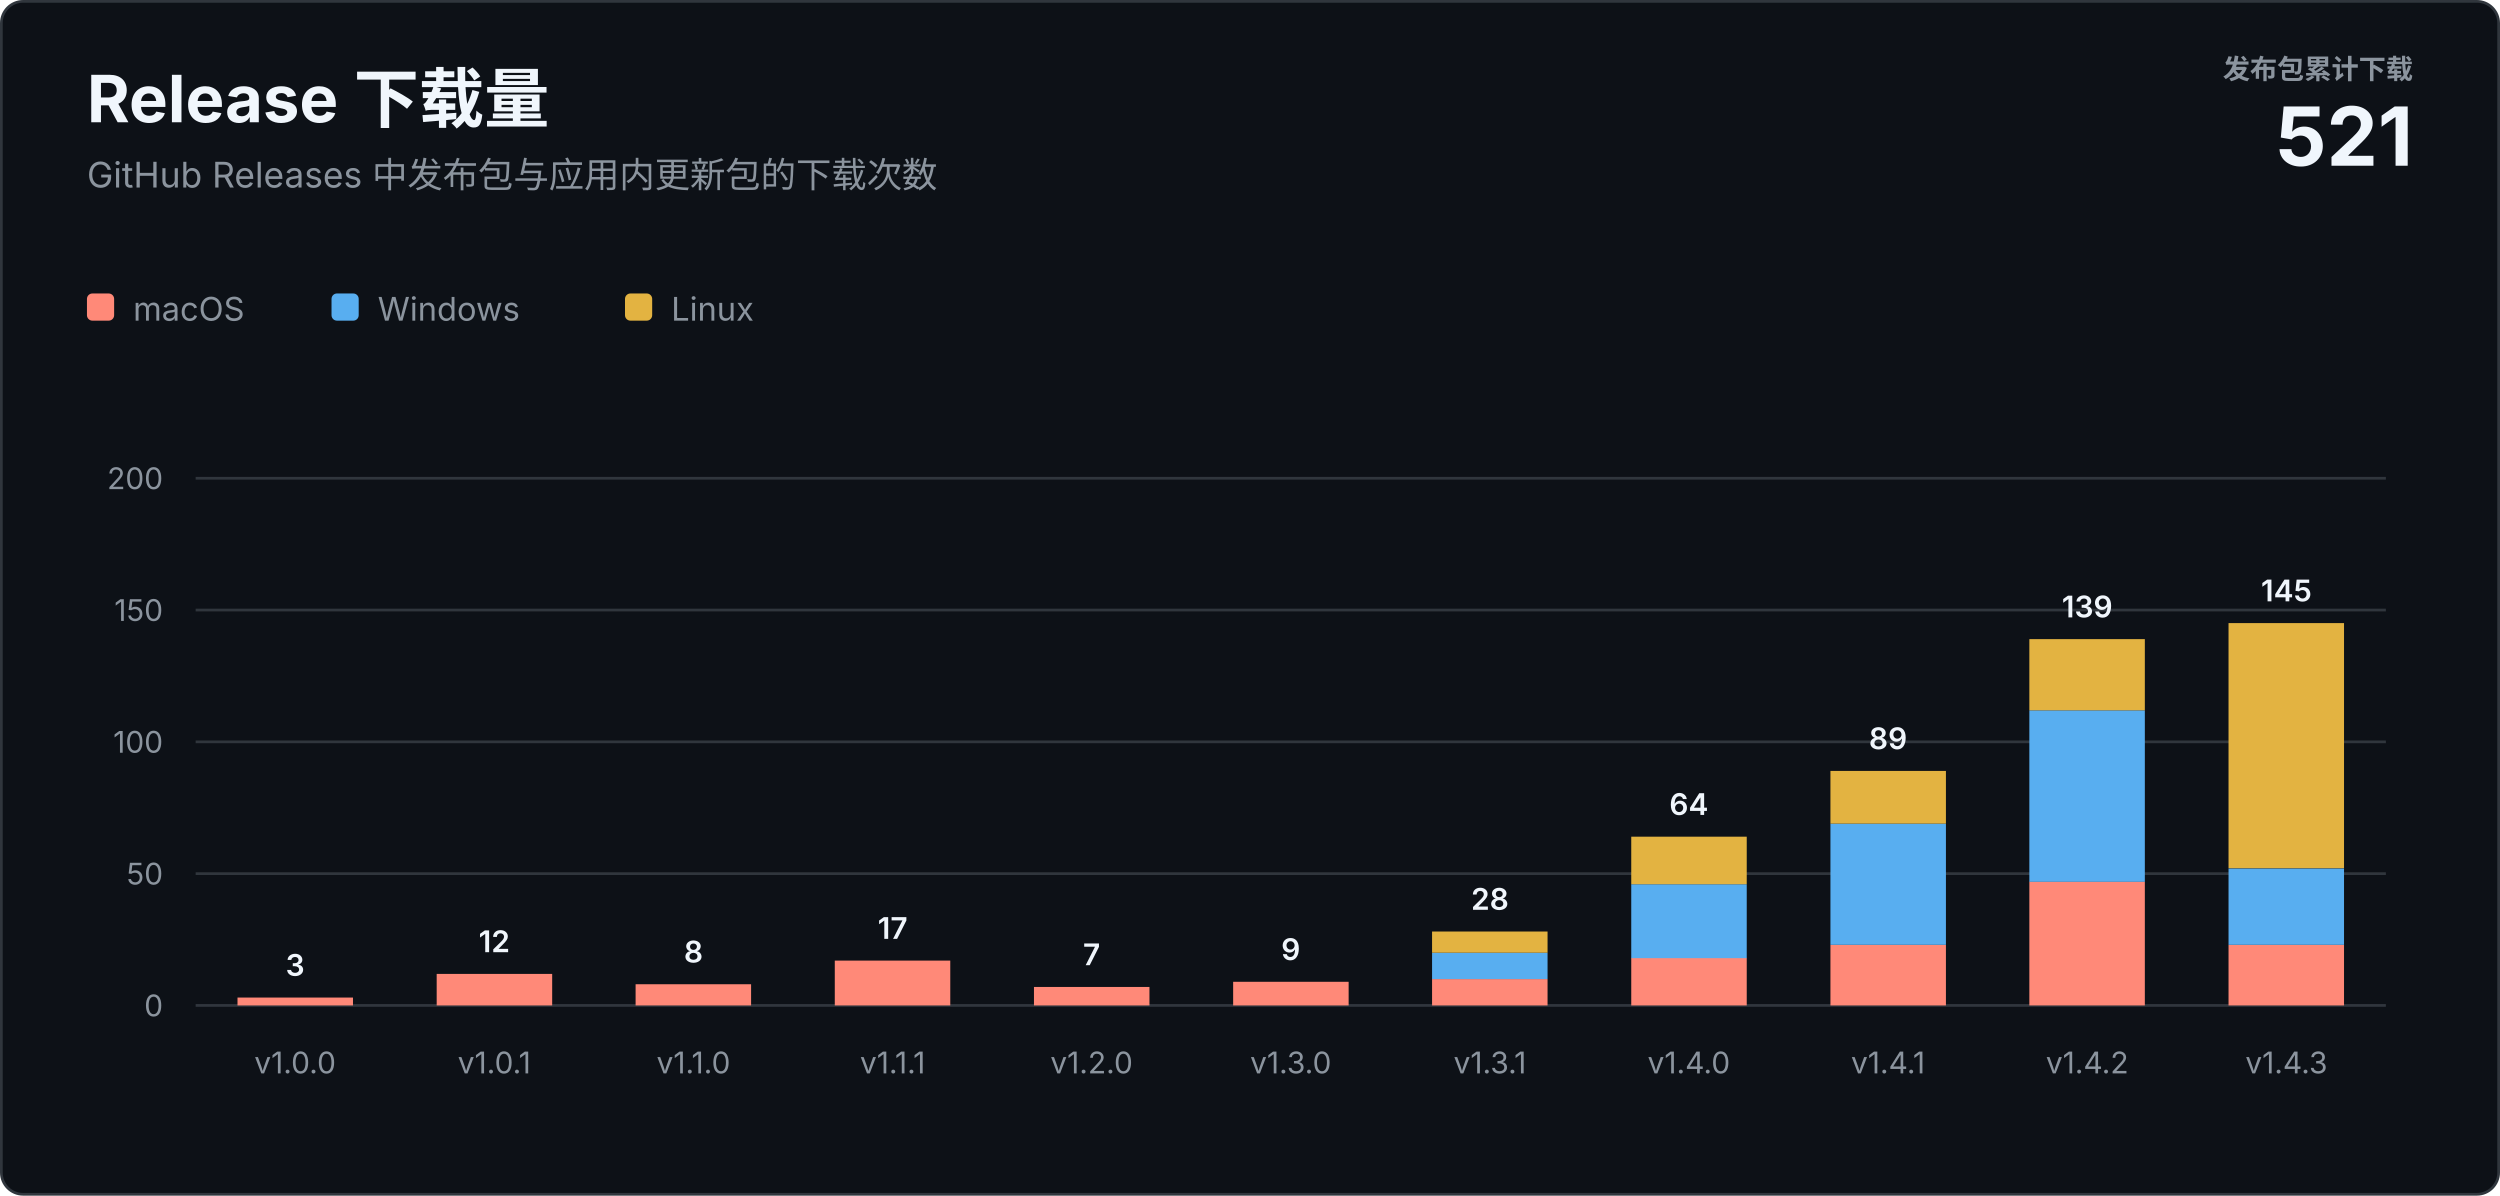
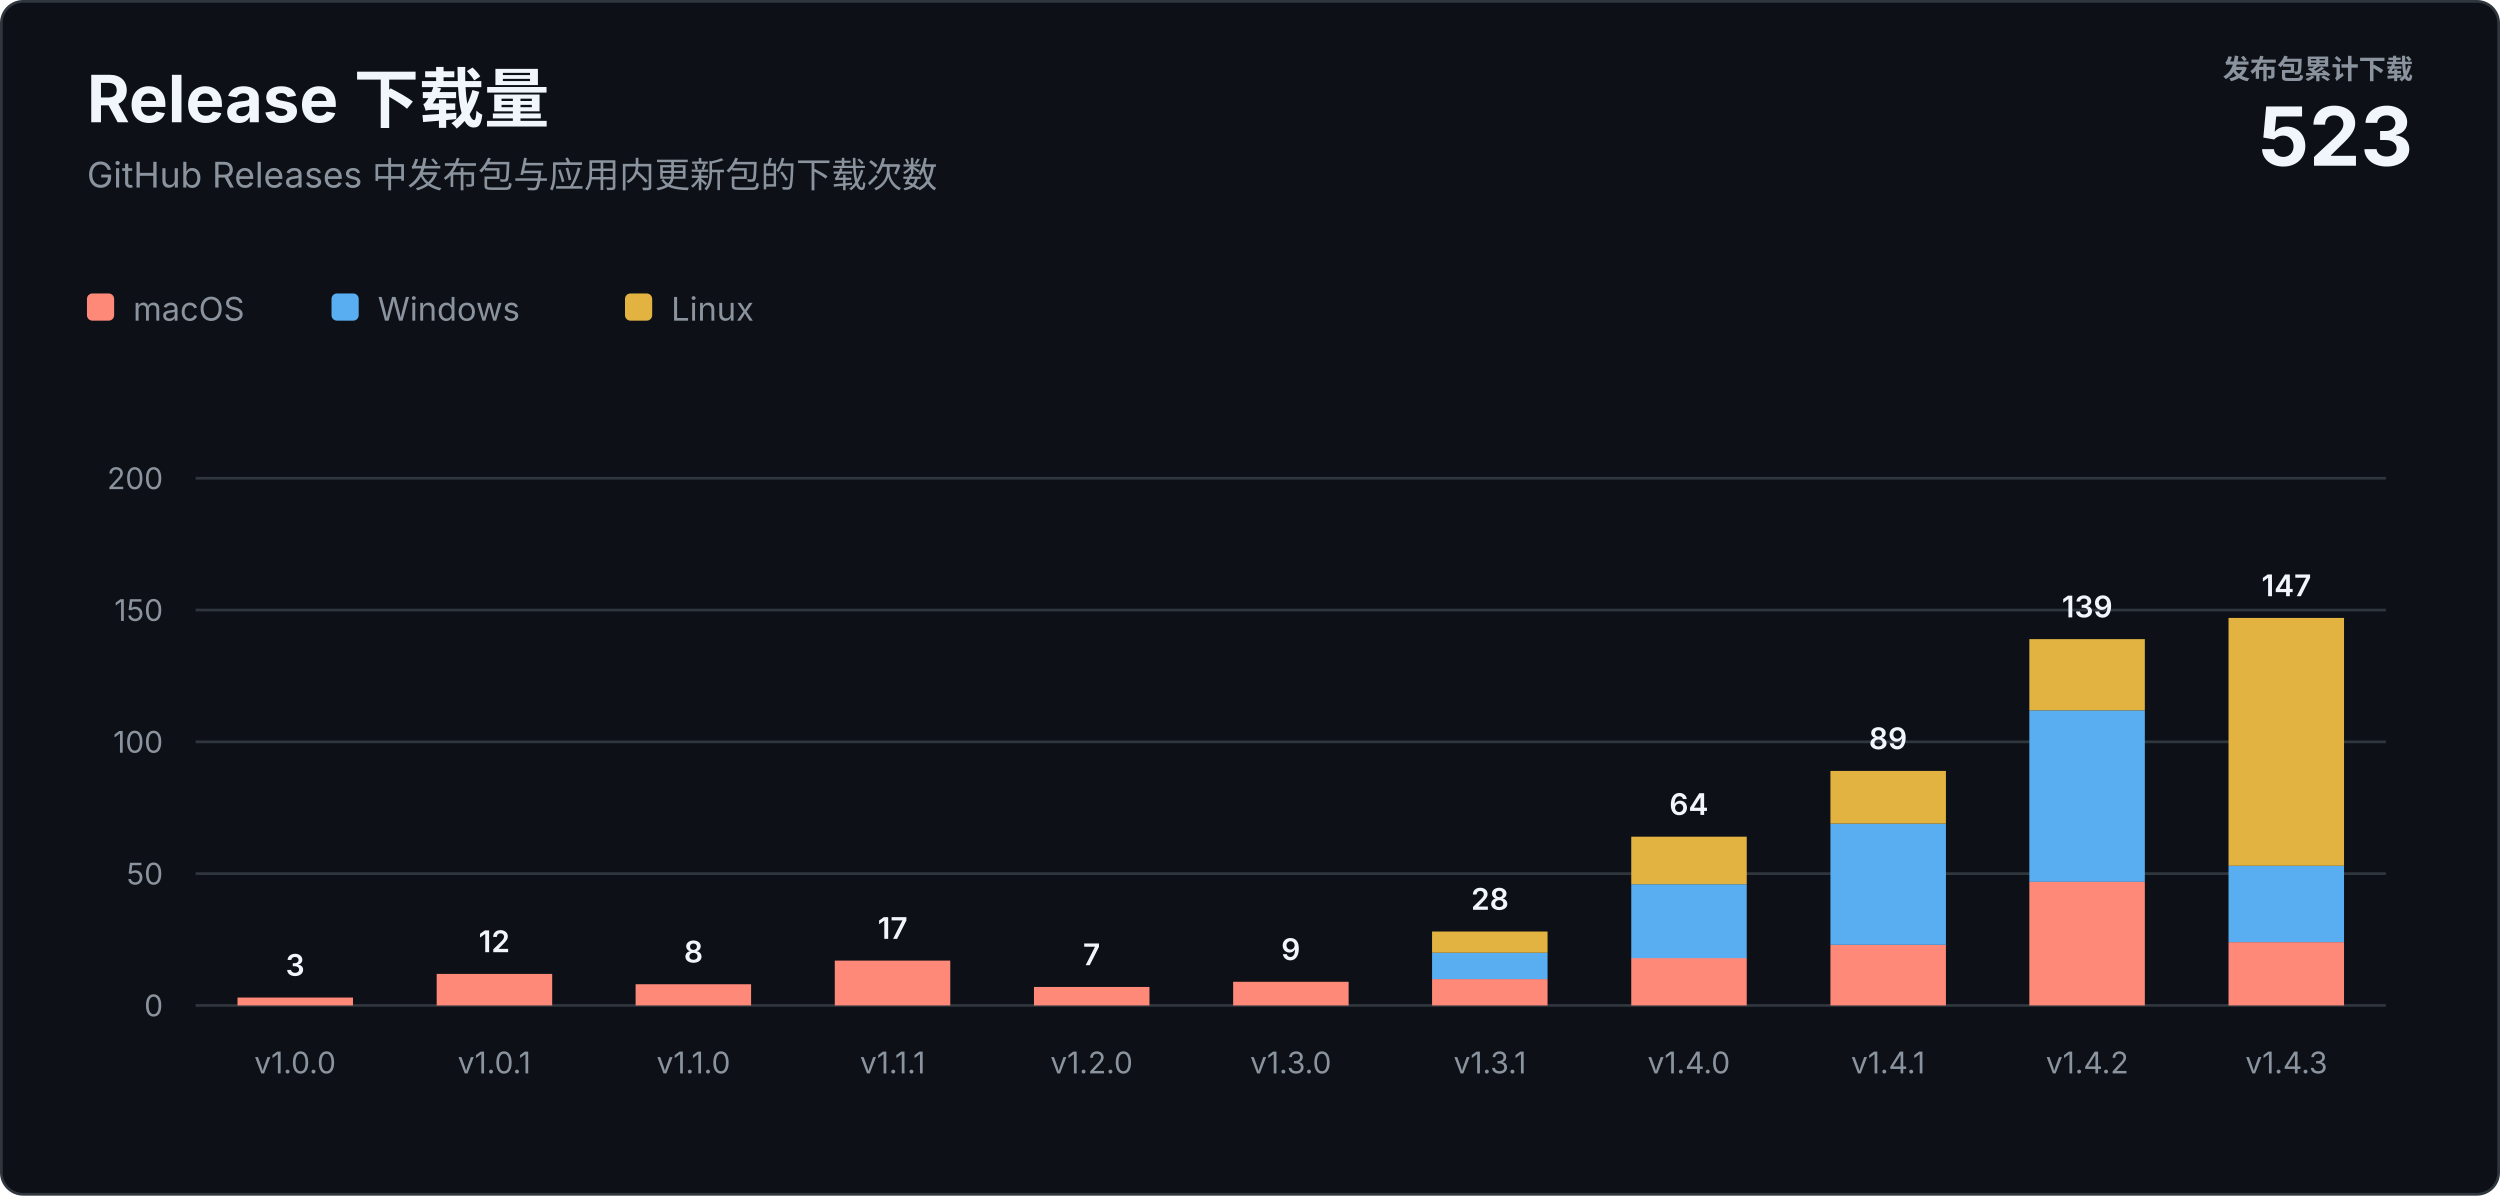
<svg xmlns="http://www.w3.org/2000/svg" width="920" height="440" viewBox="0 0 920 440" role="img" aria-labelledby="title description">
  <style>
    text { font-family: -apple-system, BlinkMacSystemFont, "Segoe UI", sans-serif; letter-spacing: 0; }
    .heading { fill: #f0f6fc; font-size: 24px; font-weight: 700; }
    .subtitle { fill: #8b949e; font-size: 13px; }
    .total-label { fill: #8b949e; font-size: 10px; font-weight: 600; }
    .total-value { fill: #f0f6fc; font-size: 30px; font-weight: 700; }
    .axis { fill: #8b949e; font-size: 11px; }
    .value { fill: #f0f6fc; font-size: 11px; font-weight: 600; }
    .legend { fill: #8b949e; font-size: 12px; }
  </style>
  <rect x="0.5" y="0.5" width="919" height="439" rx="8" fill="#0d1117" stroke="#30363d" />
  <text class="heading" x="32" y="45">Release 下载量</text>
  <text class="subtitle" x="32" y="69">GitHub Releases 中发布包与应用内更新包的下载次数</text>
  <text class="total-label" x="888" y="29" text-anchor="end">发布包累计下载</text>
-   <text class="total-value" x="888" y="61" text-anchor="end">521</text>
+   <text class="total-value" x="888" y="61" text-anchor="end">523</text>
  <g transform="translate(32 108)">
    <rect width="10" height="10" rx="2" fill="#ff8978" />
    <text class="legend" x="17" y="10">macOS</text>
    <rect x="90" width="10" height="10" rx="2" fill="#58aef0" />
    <text class="legend" x="107" y="10">Windows</text>
    <rect x="198" width="10" height="10" rx="2" fill="#e3b341" />
    <text class="legend" x="215" y="10">Linux</text>
  </g>
  <line x1="72" y1="370" x2="878" y2="370" stroke="#30363d" />
  <text class="axis" x="60" y="374" text-anchor="end">0</text>
  <line x1="72" y1="321.5" x2="878" y2="321.5" stroke="#30363d" />
  <text class="axis" x="60" y="325.5" text-anchor="end">50</text>
  <line x1="72" y1="273" x2="878" y2="273" stroke="#30363d" />
  <text class="axis" x="60" y="277" text-anchor="end">100</text>
  <line x1="72" y1="224.5" x2="878" y2="224.5" stroke="#30363d" />
  <text class="axis" x="60" y="228.5" text-anchor="end">150</text>
  <line x1="72" y1="176" x2="878" y2="176" stroke="#30363d" />
  <text class="axis" x="60" y="180" text-anchor="end">200</text>
  <rect x="87.4" y="367.1" width="42.5" height="2.9" fill="#ff8978" />
  <text class="value" x="108.6" y="359.1" text-anchor="middle">3</text>
  <text class="axis" x="108.6" y="395" text-anchor="middle">v1.0.0</text>
  <rect x="160.7" y="358.4" width="42.5" height="11.6" fill="#ff8978" />
  <text class="value" x="181.9" y="350.4" text-anchor="middle">12</text>
  <text class="axis" x="181.9" y="395" text-anchor="middle">v1.0.1</text>
  <rect x="233.9" y="362.2" width="42.5" height="7.8" fill="#ff8978" />
  <text class="value" x="255.2" y="354.2" text-anchor="middle">8</text>
  <text class="axis" x="255.2" y="395" text-anchor="middle">v1.1.0</text>
  <rect x="307.2" y="353.5" width="42.5" height="16.5" fill="#ff8978" />
  <text class="value" x="328.5" y="345.5" text-anchor="middle">17</text>
  <text class="axis" x="328.5" y="395" text-anchor="middle">v1.1.1</text>
  <rect x="380.5" y="363.2" width="42.5" height="6.8" fill="#ff8978" />
  <text class="value" x="401.7" y="355.2" text-anchor="middle">7</text>
  <text class="axis" x="401.7" y="395" text-anchor="middle">v1.2.0</text>
  <rect x="453.8" y="361.3" width="42.5" height="8.7" fill="#ff8978" />
  <text class="value" x="475.0" y="353.3" text-anchor="middle">9</text>
  <text class="axis" x="475.0" y="395" text-anchor="middle">v1.3.0</text>
  <rect x="527.0" y="360.3" width="42.5" height="9.7" fill="#ff8978" />
  <rect x="527.0" y="350.6" width="42.5" height="9.7" fill="#58aef0" />
  <rect x="527.0" y="342.8" width="42.5" height="7.8" fill="#e3b341" />
  <text class="value" x="548.3" y="334.8" text-anchor="middle">28</text>
  <text class="axis" x="548.3" y="395" text-anchor="middle">v1.3.1</text>
  <rect x="600.3" y="352.5" width="42.5" height="17.5" fill="#ff8978" />
  <rect x="600.3" y="325.4" width="42.5" height="27.2" fill="#58aef0" />
  <rect x="600.3" y="307.9" width="42.5" height="17.5" fill="#e3b341" />
  <text class="value" x="621.5" y="299.9" text-anchor="middle">64</text>
  <text class="axis" x="621.5" y="395" text-anchor="middle">v1.4.0</text>
  <rect x="673.6" y="347.7" width="42.5" height="22.3" fill="#ff8978" />
  <rect x="673.6" y="303.1" width="42.5" height="44.6" fill="#58aef0" />
  <rect x="673.6" y="283.7" width="42.5" height="19.4" fill="#e3b341" />
  <text class="value" x="694.8" y="275.7" text-anchor="middle">89</text>
  <text class="axis" x="694.8" y="395" text-anchor="middle">v1.4.1</text>
  <rect x="746.8" y="324.4" width="42.5" height="45.6" fill="#ff8978" />
  <rect x="746.8" y="261.4" width="42.5" height="63.1" fill="#58aef0" />
  <rect x="746.8" y="235.2" width="42.5" height="26.2" fill="#e3b341" />
  <text class="value" x="768.1" y="227.2" text-anchor="middle">139</text>
  <text class="axis" x="768.1" y="395" text-anchor="middle">v1.4.2</text>
-   <rect x="820.1" y="347.7" width="42.5" height="22.3" fill="#ff8978" />
-   <rect x="820.1" y="319.6" width="42.5" height="28.1" fill="#58aef0" />
-   <rect x="820.1" y="229.3" width="42.5" height="90.2" fill="#e3b341" />
-   <text class="value" x="841.4" y="221.3" text-anchor="middle">145</text>
+   <rect x="820.1" y="346.7" width="42.5" height="23.3" fill="#ff8978" />
+   <rect x="820.1" y="318.6" width="42.5" height="28.1" fill="#58aef0" />
+   <rect x="820.1" y="227.4" width="42.5" height="91.2" fill="#e3b341" />
+   <text class="value" x="841.4" y="219.4" text-anchor="middle">147</text>
  <text class="axis" x="841.4" y="395" text-anchor="middle">v1.4.3</text>
</svg>
